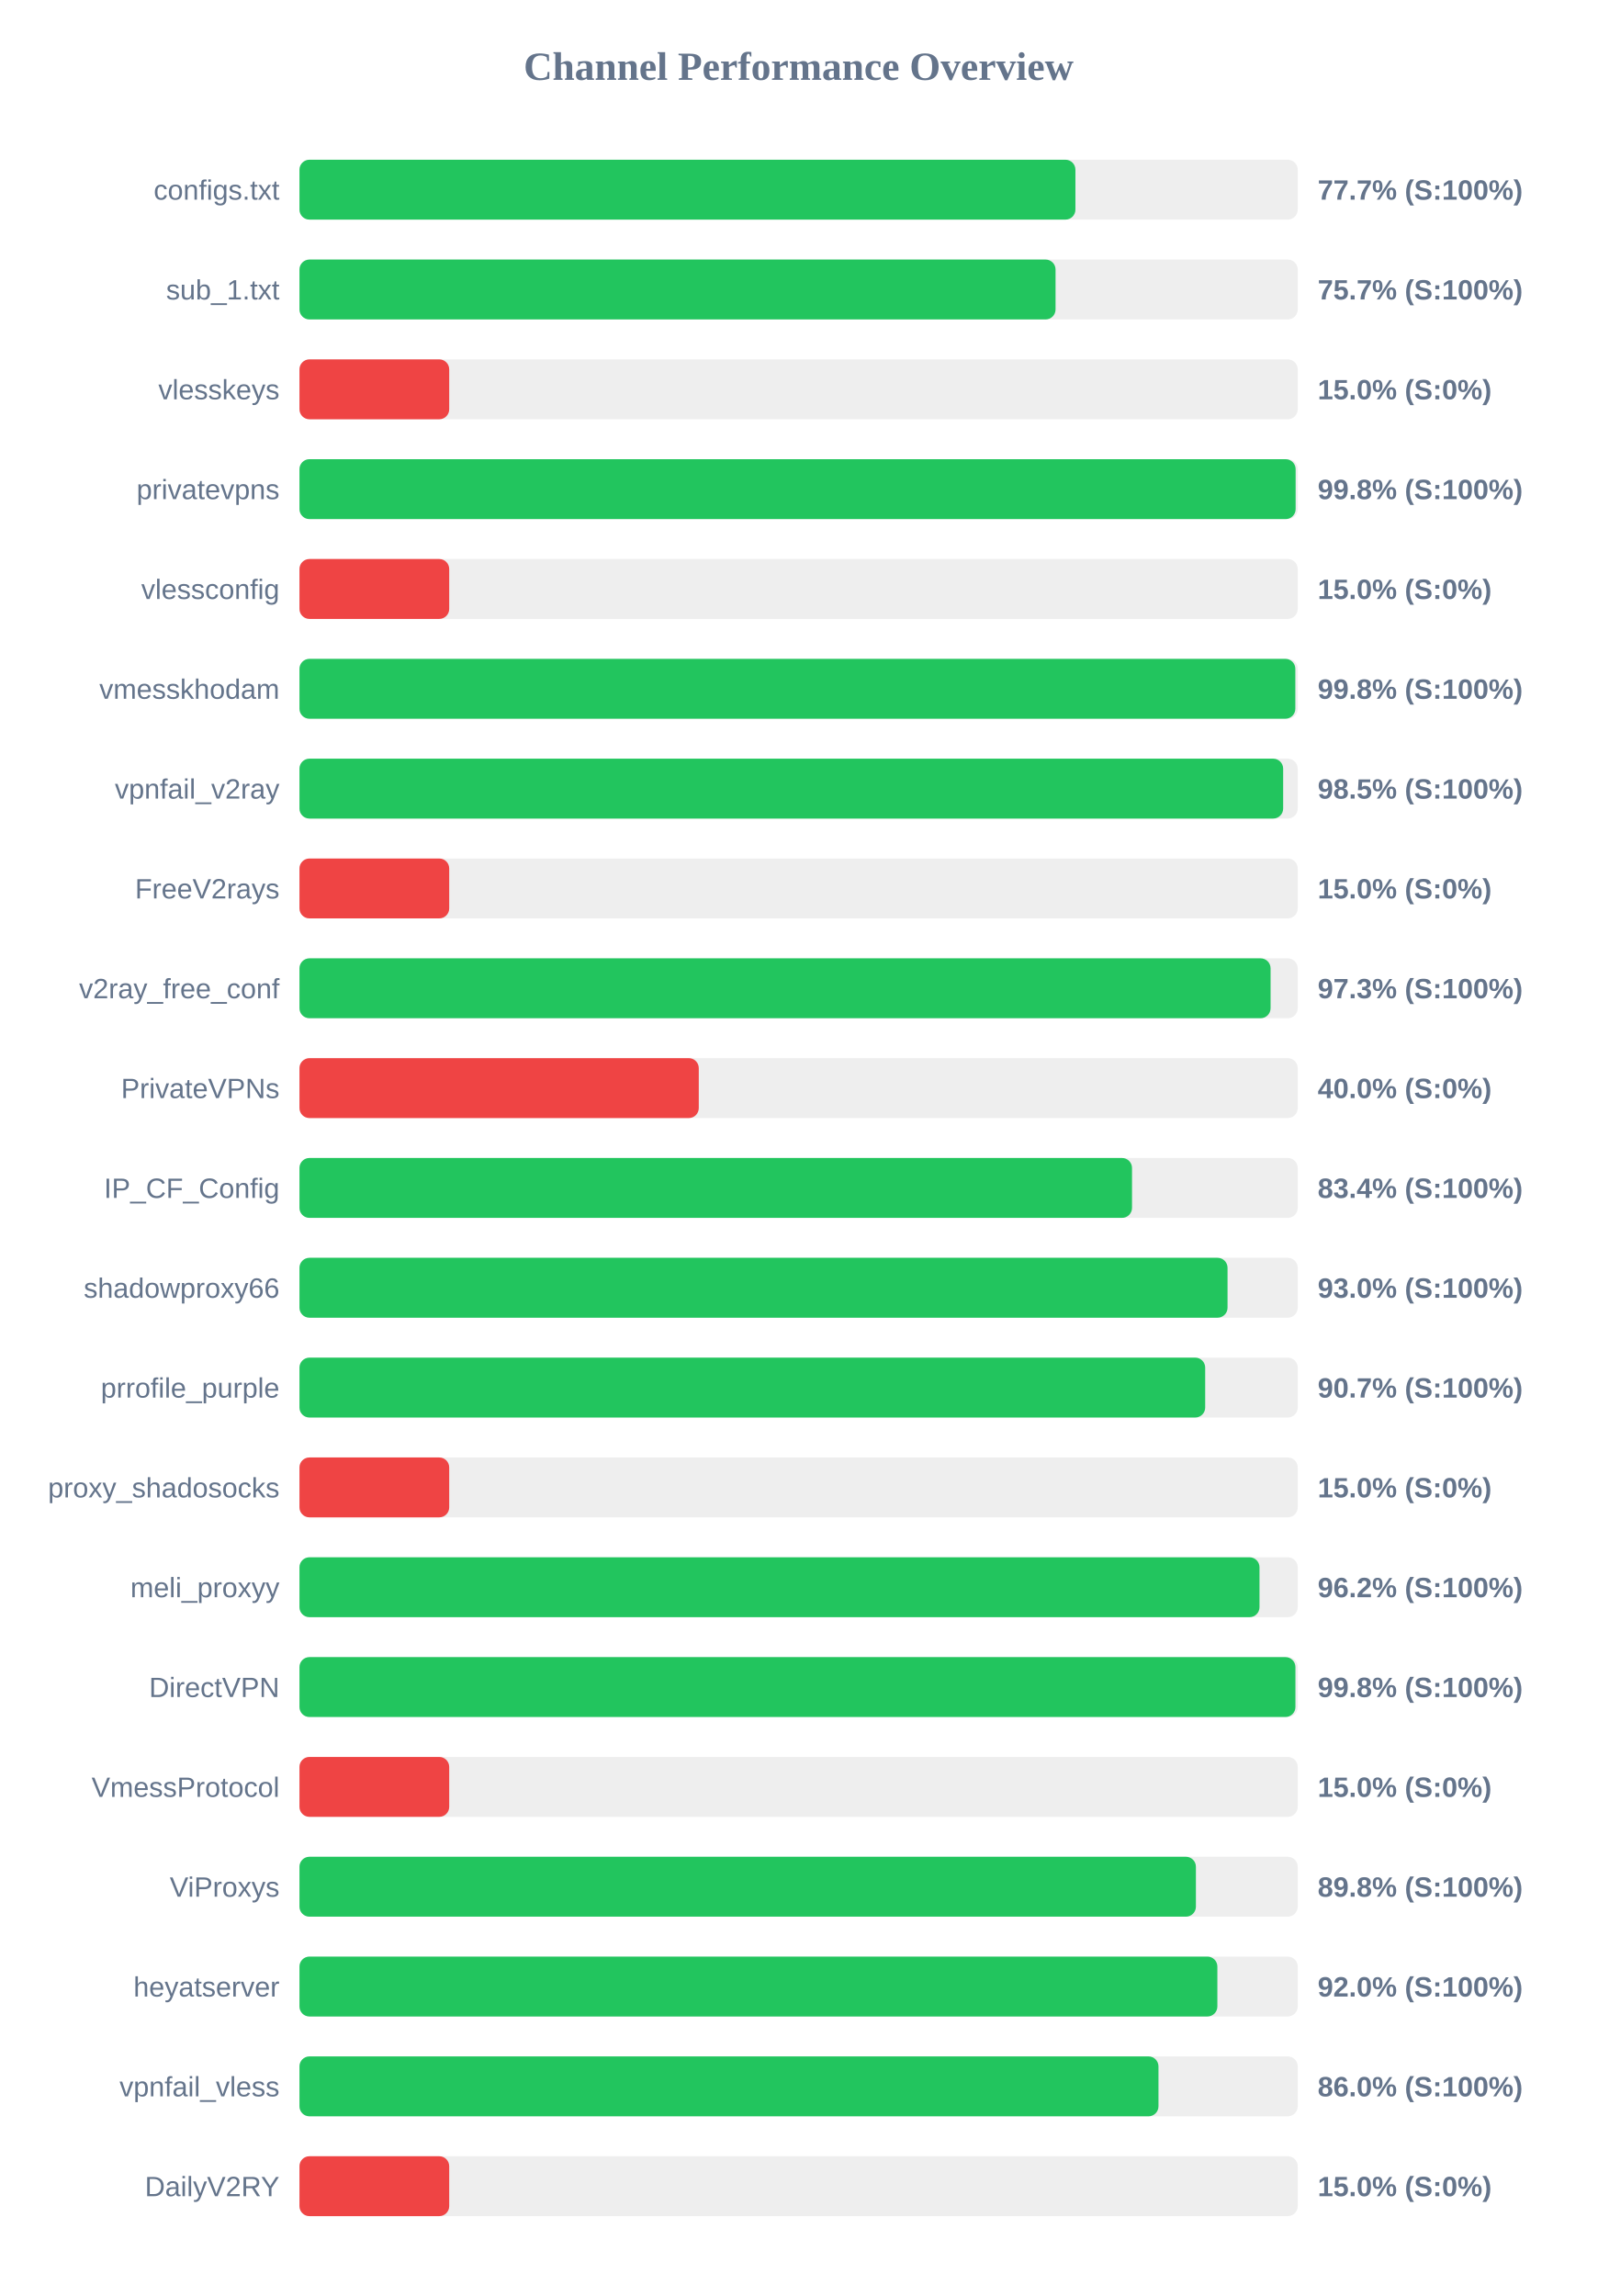
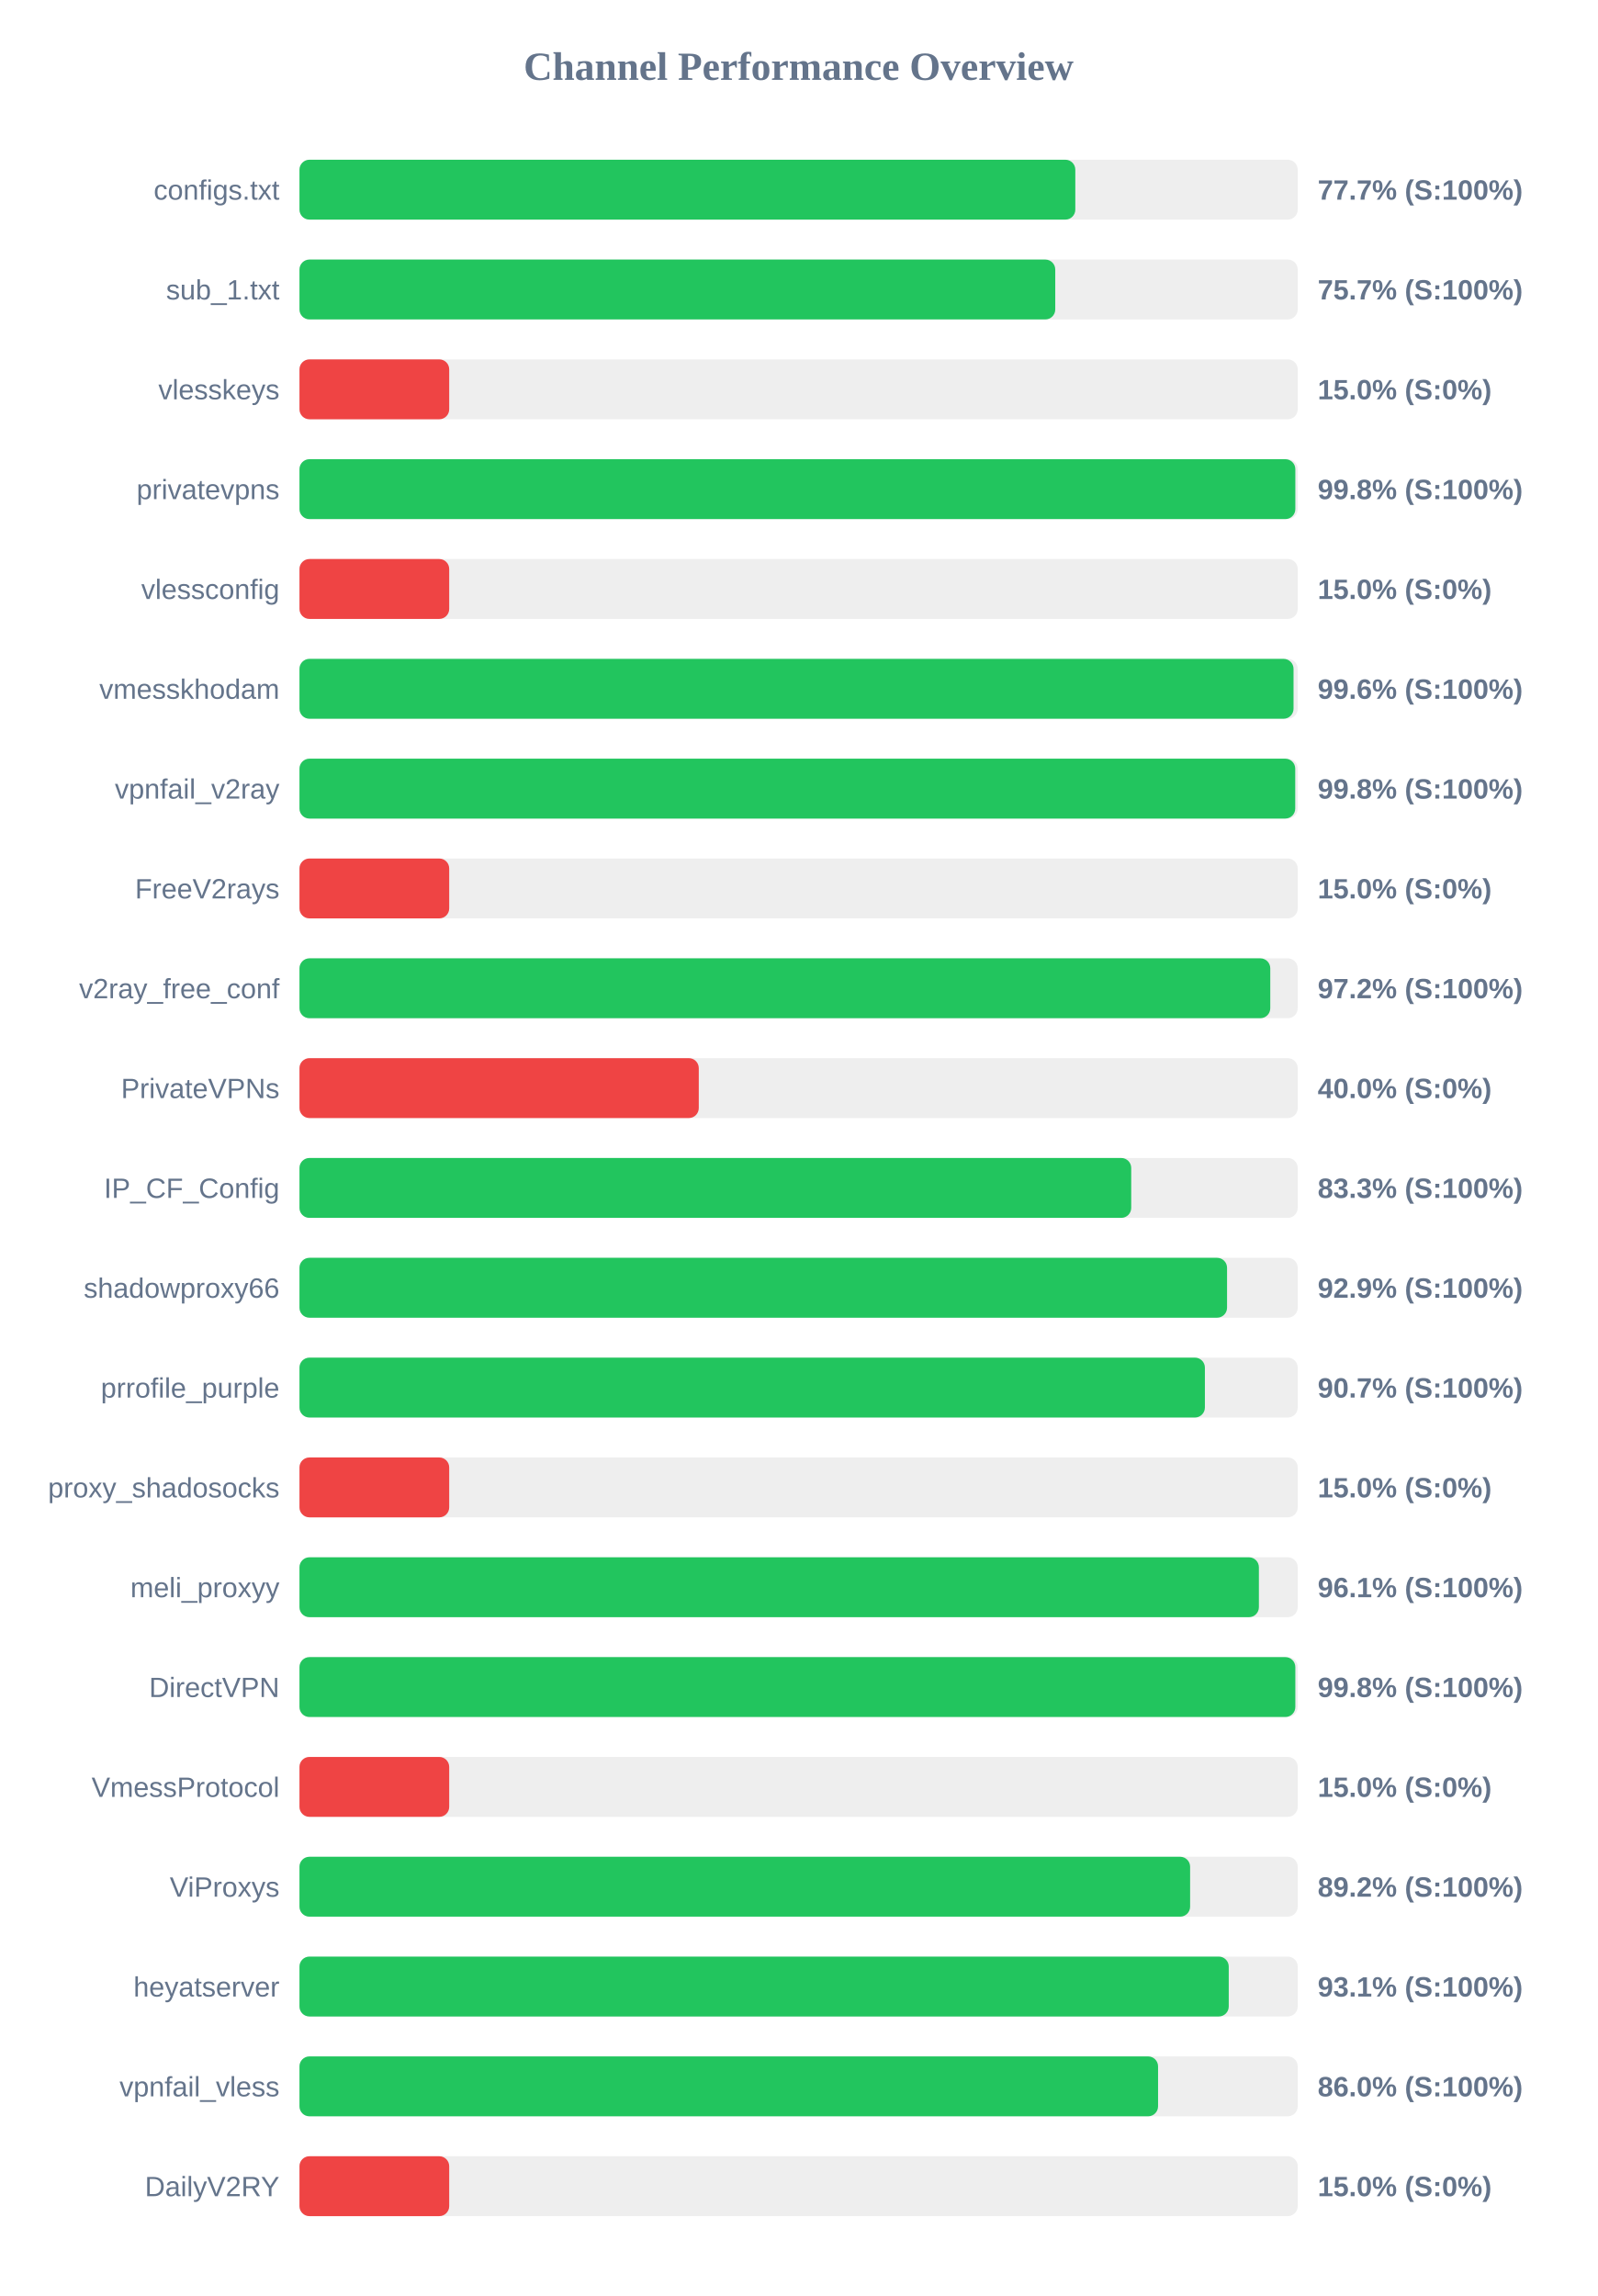
<svg xmlns="http://www.w3.org/2000/svg" width="800" height="1150" version="1.1">
  <style>
        .row { font: 14px Arial; fill: #64748b; }
        .score { font: bold 14px Arial; fill: #64748b; }
    </style>
  <text x="400" y="40" text-anchor="middle" font-size="20px" font-weight="bold" fill="#64748b">Channel Performance Overview</text>
  <rect x="150" y="80" width="500" height="30" fill="#eee" rx="5" />
-   <rect x="150" y="80" width="388.65" height="30" fill="#22c55e" rx="5" />
+   <rect x="150" y="80" width="388.6" height="30" fill="#22c55e" rx="5" />
  <text x="140" y="100" text-anchor="end" class="row">configs.txt</text>
  <text x="660" y="100" text-anchor="start" class="score">77.7% (S:100%)</text>
  <rect x="150" y="130" width="500" height="30" fill="#eee" rx="5" />
-   <rect x="150" y="130" width="378.7" height="30" fill="#22c55e" rx="5" />
+   <rect x="150" y="130" width="378.55" height="30" fill="#22c55e" rx="5" />
  <text x="140" y="150" text-anchor="end" class="row">sub_1.txt</text>
  <text x="660" y="150" text-anchor="start" class="score">75.7% (S:100%)</text>
  <rect x="150" y="180" width="500" height="30" fill="#eee" rx="5" />
  <rect x="150" y="180" width="75.0" height="30" fill="#ef4444" rx="5" />
  <text x="140" y="200" text-anchor="end" class="row">vlesskeys</text>
  <text x="660" y="200" text-anchor="start" class="score">15.0% (S:0%)</text>
  <rect x="150" y="230" width="500" height="30" fill="#eee" rx="5" />
-   <rect x="150" y="230" width="498.95" height="30" fill="#22c55e" rx="5" />
+   <rect x="150" y="230" width="498.8" height="30" fill="#22c55e" rx="5" />
  <text x="140" y="250" text-anchor="end" class="row">privatevpns</text>
  <text x="660" y="250" text-anchor="start" class="score">99.8% (S:100%)</text>
  <rect x="150" y="280" width="500" height="30" fill="#eee" rx="5" />
  <rect x="150" y="280" width="75.0" height="30" fill="#ef4444" rx="5" />
  <text x="140" y="300" text-anchor="end" class="row">vlessconfig</text>
  <text x="660" y="300" text-anchor="start" class="score">15.0% (S:0%)</text>
  <rect x="150" y="330" width="500" height="30" fill="#eee" rx="5" />
-   <rect x="150" y="330" width="498.8" height="30" fill="#22c55e" rx="5" />
+   <rect x="150" y="330" width="497.9" height="30" fill="#22c55e" rx="5" />
  <text x="140" y="350" text-anchor="end" class="row">vmesskhodam</text>
-   <text x="660" y="350" text-anchor="start" class="score">99.8% (S:100%)</text>
+   <text x="660" y="350" text-anchor="start" class="score">99.6% (S:100%)</text>
  <rect x="150" y="380" width="500" height="30" fill="#eee" rx="5" />
-   <rect x="150" y="380" width="492.7" height="30" fill="#22c55e" rx="5" />
+   <rect x="150" y="380" width="498.75" height="30" fill="#22c55e" rx="5" />
  <text x="140" y="400" text-anchor="end" class="row">vpnfail_v2ray</text>
-   <text x="660" y="400" text-anchor="start" class="score">98.5% (S:100%)</text>
+   <text x="660" y="400" text-anchor="start" class="score">99.8% (S:100%)</text>
  <rect x="150" y="430" width="500" height="30" fill="#eee" rx="5" />
  <rect x="150" y="430" width="75.0" height="30" fill="#ef4444" rx="5" />
  <text x="140" y="450" text-anchor="end" class="row">FreeV2rays</text>
  <text x="660" y="450" text-anchor="start" class="score">15.0% (S:0%)</text>
  <rect x="150" y="480" width="500" height="30" fill="#eee" rx="5" />
-   <rect x="150" y="480" width="486.4" height="30" fill="#22c55e" rx="5" />
+   <rect x="150" y="480" width="486.25" height="30" fill="#22c55e" rx="5" />
  <text x="140" y="500" text-anchor="end" class="row">v2ray_free_conf</text>
-   <text x="660" y="500" text-anchor="start" class="score">97.3% (S:100%)</text>
+   <text x="660" y="500" text-anchor="start" class="score">97.2% (S:100%)</text>
  <rect x="150" y="530" width="500" height="30" fill="#eee" rx="5" />
  <rect x="150" y="530" width="200.0" height="30" fill="#ef4444" rx="5" />
  <text x="140" y="550" text-anchor="end" class="row">PrivateVPNs</text>
  <text x="660" y="550" text-anchor="start" class="score">40.0% (S:0%)</text>
  <rect x="150" y="580" width="500" height="30" fill="#eee" rx="5" />
-   <rect x="150" y="580" width="417.0" height="30" fill="#22c55e" rx="5" />
+   <rect x="150" y="580" width="416.6" height="30" fill="#22c55e" rx="5" />
  <text x="140" y="600" text-anchor="end" class="row">IP_CF_Config</text>
-   <text x="660" y="600" text-anchor="start" class="score">83.4% (S:100%)</text>
+   <text x="660" y="600" text-anchor="start" class="score">83.3% (S:100%)</text>
  <rect x="150" y="630" width="500" height="30" fill="#eee" rx="5" />
-   <rect x="150" y="630" width="464.85" height="30" fill="#22c55e" rx="5" />
+   <rect x="150" y="630" width="464.6" height="30" fill="#22c55e" rx="5" />
  <text x="140" y="650" text-anchor="end" class="row">shadowproxy66</text>
-   <text x="660" y="650" text-anchor="start" class="score">93.0% (S:100%)</text>
+   <text x="660" y="650" text-anchor="start" class="score">92.9% (S:100%)</text>
  <rect x="150" y="680" width="500" height="30" fill="#eee" rx="5" />
-   <rect x="150" y="680" width="453.65" height="30" fill="#22c55e" rx="5" />
+   <rect x="150" y="680" width="453.5" height="30" fill="#22c55e" rx="5" />
  <text x="140" y="700" text-anchor="end" class="row">prrofile_purple</text>
  <text x="660" y="700" text-anchor="start" class="score">90.7% (S:100%)</text>
  <rect x="150" y="730" width="500" height="30" fill="#eee" rx="5" />
  <rect x="150" y="730" width="75.0" height="30" fill="#ef4444" rx="5" />
  <text x="140" y="750" text-anchor="end" class="row">proxy_shadosocks</text>
  <text x="660" y="750" text-anchor="start" class="score">15.0% (S:0%)</text>
  <rect x="150" y="780" width="500" height="30" fill="#eee" rx="5" />
-   <rect x="150" y="780" width="480.85" height="30" fill="#22c55e" rx="5" />
+   <rect x="150" y="780" width="480.55" height="30" fill="#22c55e" rx="5" />
  <text x="140" y="800" text-anchor="end" class="row">meli_proxyy</text>
-   <text x="660" y="800" text-anchor="start" class="score">96.2% (S:100%)</text>
+   <text x="660" y="800" text-anchor="start" class="score">96.1% (S:100%)</text>
  <rect x="150" y="830" width="500" height="30" fill="#eee" rx="5" />
-   <rect x="150" y="830" width="498.85" height="30" fill="#22c55e" rx="5" />
+   <rect x="150" y="830" width="498.8" height="30" fill="#22c55e" rx="5" />
  <text x="140" y="850" text-anchor="end" class="row">DirectVPN</text>
  <text x="660" y="850" text-anchor="start" class="score">99.8% (S:100%)</text>
  <rect x="150" y="880" width="500" height="30" fill="#eee" rx="5" />
  <rect x="150" y="880" width="75.0" height="30" fill="#ef4444" rx="5" />
  <text x="140" y="900" text-anchor="end" class="row">VmessProtocol</text>
  <text x="660" y="900" text-anchor="start" class="score">15.0% (S:0%)</text>
  <rect x="150" y="930" width="500" height="30" fill="#eee" rx="5" />
-   <rect x="150" y="930" width="449.0" height="30" fill="#22c55e" rx="5" />
+   <rect x="150" y="930" width="446.1" height="30" fill="#22c55e" rx="5" />
  <text x="140" y="950" text-anchor="end" class="row">ViProxys</text>
-   <text x="660" y="950" text-anchor="start" class="score">89.8% (S:100%)</text>
+   <text x="660" y="950" text-anchor="start" class="score">89.2% (S:100%)</text>
  <rect x="150" y="980" width="500" height="30" fill="#eee" rx="5" />
-   <rect x="150" y="980" width="459.75" height="30" fill="#22c55e" rx="5" />
+   <rect x="150" y="980" width="465.45" height="30" fill="#22c55e" rx="5" />
  <text x="140" y="1000" text-anchor="end" class="row">heyatserver</text>
-   <text x="660" y="1000" text-anchor="start" class="score">92.0% (S:100%)</text>
+   <text x="660" y="1000" text-anchor="start" class="score">93.1% (S:100%)</text>
  <rect x="150" y="1030" width="500" height="30" fill="#eee" rx="5" />
-   <rect x="150" y="1030" width="430.25" height="30" fill="#22c55e" rx="5" />
+   <rect x="150" y="1030" width="430.05" height="30" fill="#22c55e" rx="5" />
  <text x="140" y="1050" text-anchor="end" class="row">vpnfail_vless</text>
  <text x="660" y="1050" text-anchor="start" class="score">86.0% (S:100%)</text>
  <rect x="150" y="1080" width="500" height="30" fill="#eee" rx="5" />
  <rect x="150" y="1080" width="75.0" height="30" fill="#ef4444" rx="5" />
  <text x="140" y="1100" text-anchor="end" class="row">DailyV2RY</text>
  <text x="660" y="1100" text-anchor="start" class="score">15.0% (S:0%)</text>
</svg>
